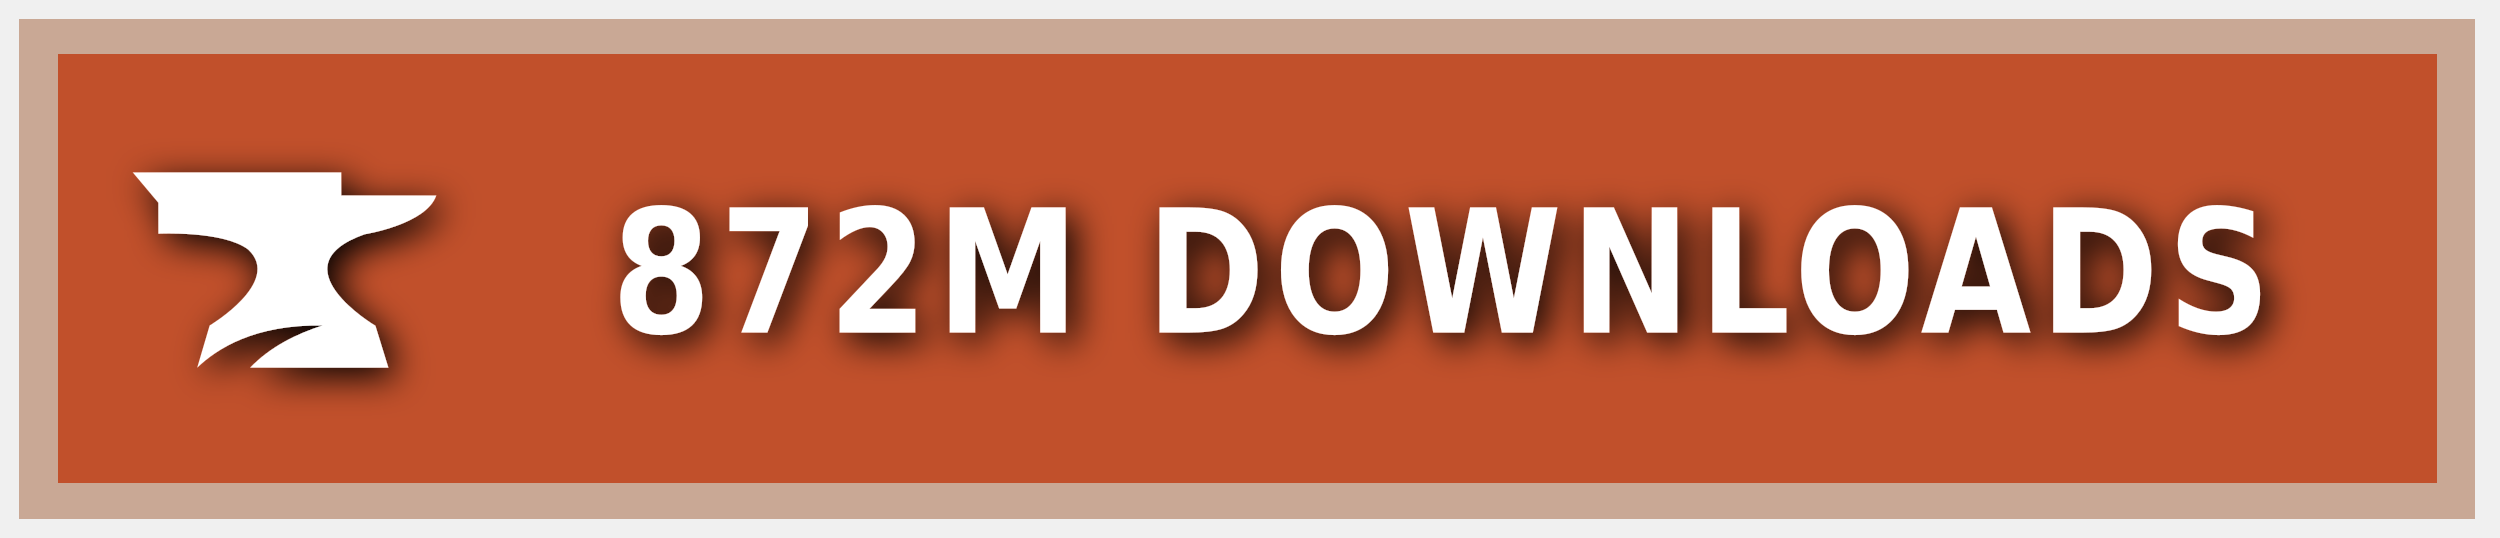
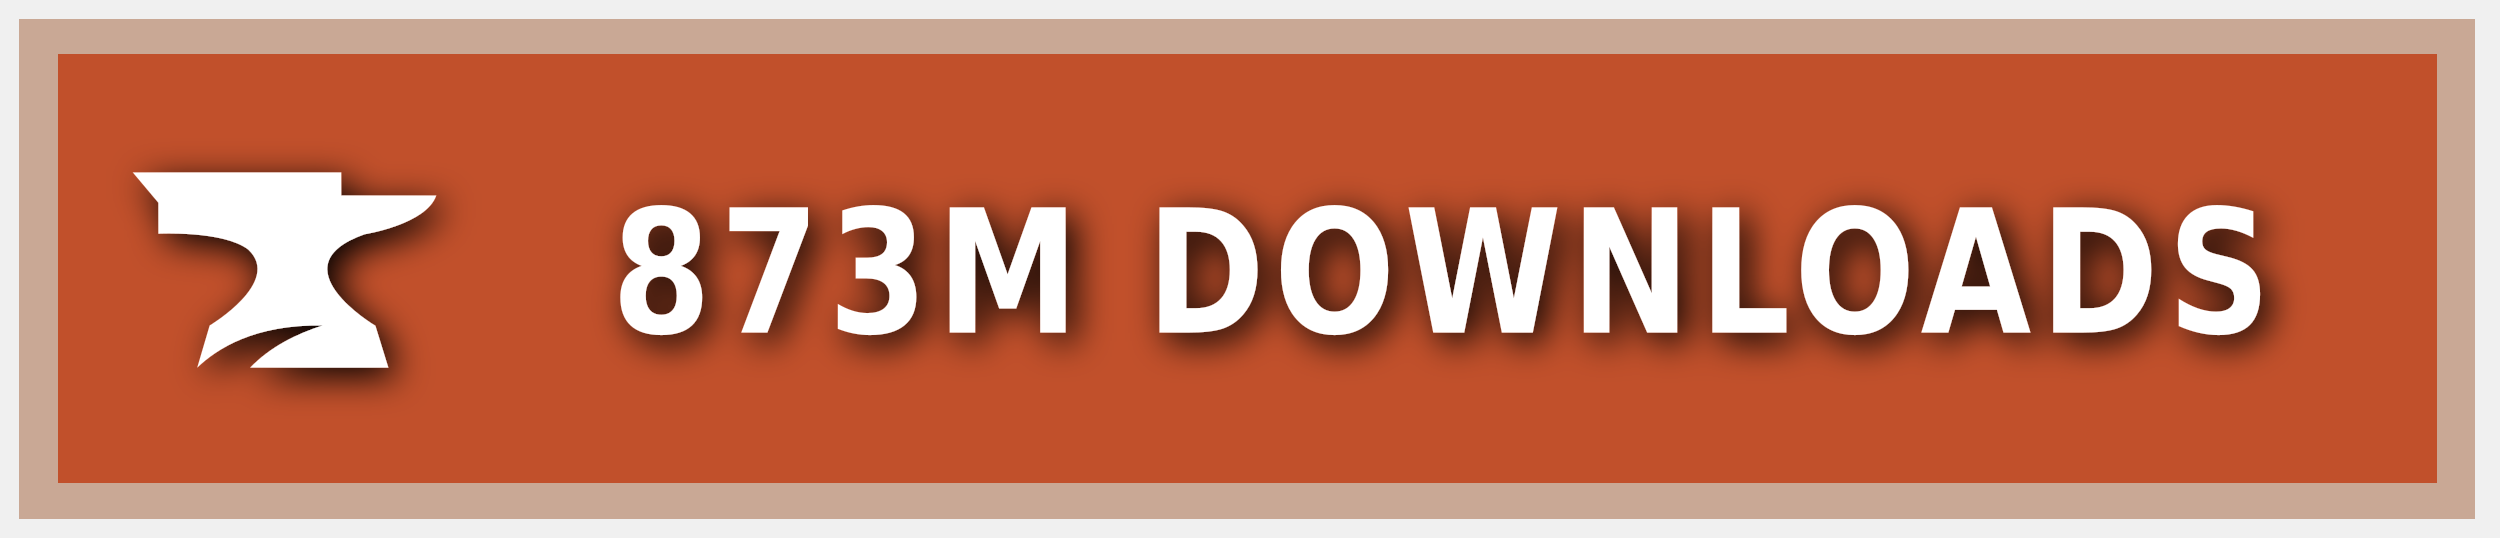
<svg xmlns="http://www.w3.org/2000/svg" xmlns:ns1="https://boxy-svg.com" width="200" height="43" viewBox="0 0 140 30" role="img" aria-label="CURSEFORGE">
  <style> g:not(.noshadow) { filter: drop-shadow(0.5px 0.5px 1.0px black); } </style>
  <defs>
    <ns1:guide x="121.656" y="10.118" angle="90" />
    <ns1:guide x="127.198" y="17.628" angle="90" />
    <ns1:guide x="8.199" y="-3.08" angle="0" />
    <ns1:guide x="20.449" y="-4.101" angle="0" />
  </defs>
  <g class="noshadow" shape-rendering="crispEdges" style="" transform="matrix(1.074564, 0, 0, 1, 0, 0)">
    <rect x="1" y="1" width="128" height="28" style="fill: #F16436;" />
    <rect x="1" y="1" width="128" height="28" style="fill: rgba(0, 0, 0, 0.2);" />
    <rect x="2" y="2" width="126" height="26" style="fill: none; stroke-width:2px; stroke: rgba(211, 255, 255, 0.5);" />
  </g>
  <g style="" transform="matrix(1, 0, 0, 1, 1, 1)">
    <path class="st1" d="M 19.416 12.071 C 19.416 12.071 22.882 11.52 23.433 9.895 L 18.11 9.895 L 18.11 8.604 L 6.433 8.604 L 7.868 10.301 L 7.868 12.041 C 7.868 12.041 11.495 11.853 12.903 12.927 C 14.832 14.74 10.741 17.177 10.741 17.177 L 10.044 19.541 C 11.147 18.482 13.236 17.119 17.065 17.177 C 15.615 17.641 14.135 18.366 13.005 19.541 L 20.75 19.541 L 20.024 17.191 C 20.01 17.191 14.396 13.841 19.416 12.071 Z" style="fill: rgb(255, 255, 255);" />
  </g>
  <g fill="#fff" text-anchor="middle" font-family="Verdana,Geneva,DejaVu Sans,sans-serif" text-rendering="geometricPrecision" font-size="100" transform="matrix(1, 0, 0, 1, 13, 0)">
-     <text style="font-size: 80px; font-weight: 700; white-space: pre;" transform="matrix(0.1, 0, 0, 0.120296, 0, -3.678133)" x="677" y="185" letter-spacing="5">872M DOWNLOADS</text>
+     <text style="font-size: 80px; font-weight: 700; white-space: pre;" transform="matrix(0.1, 0, 0, 0.120296, 0, -3.678133)" x="677" y="185" letter-spacing="5">873M DOWNLOADS</text>
  </g>
</svg>
